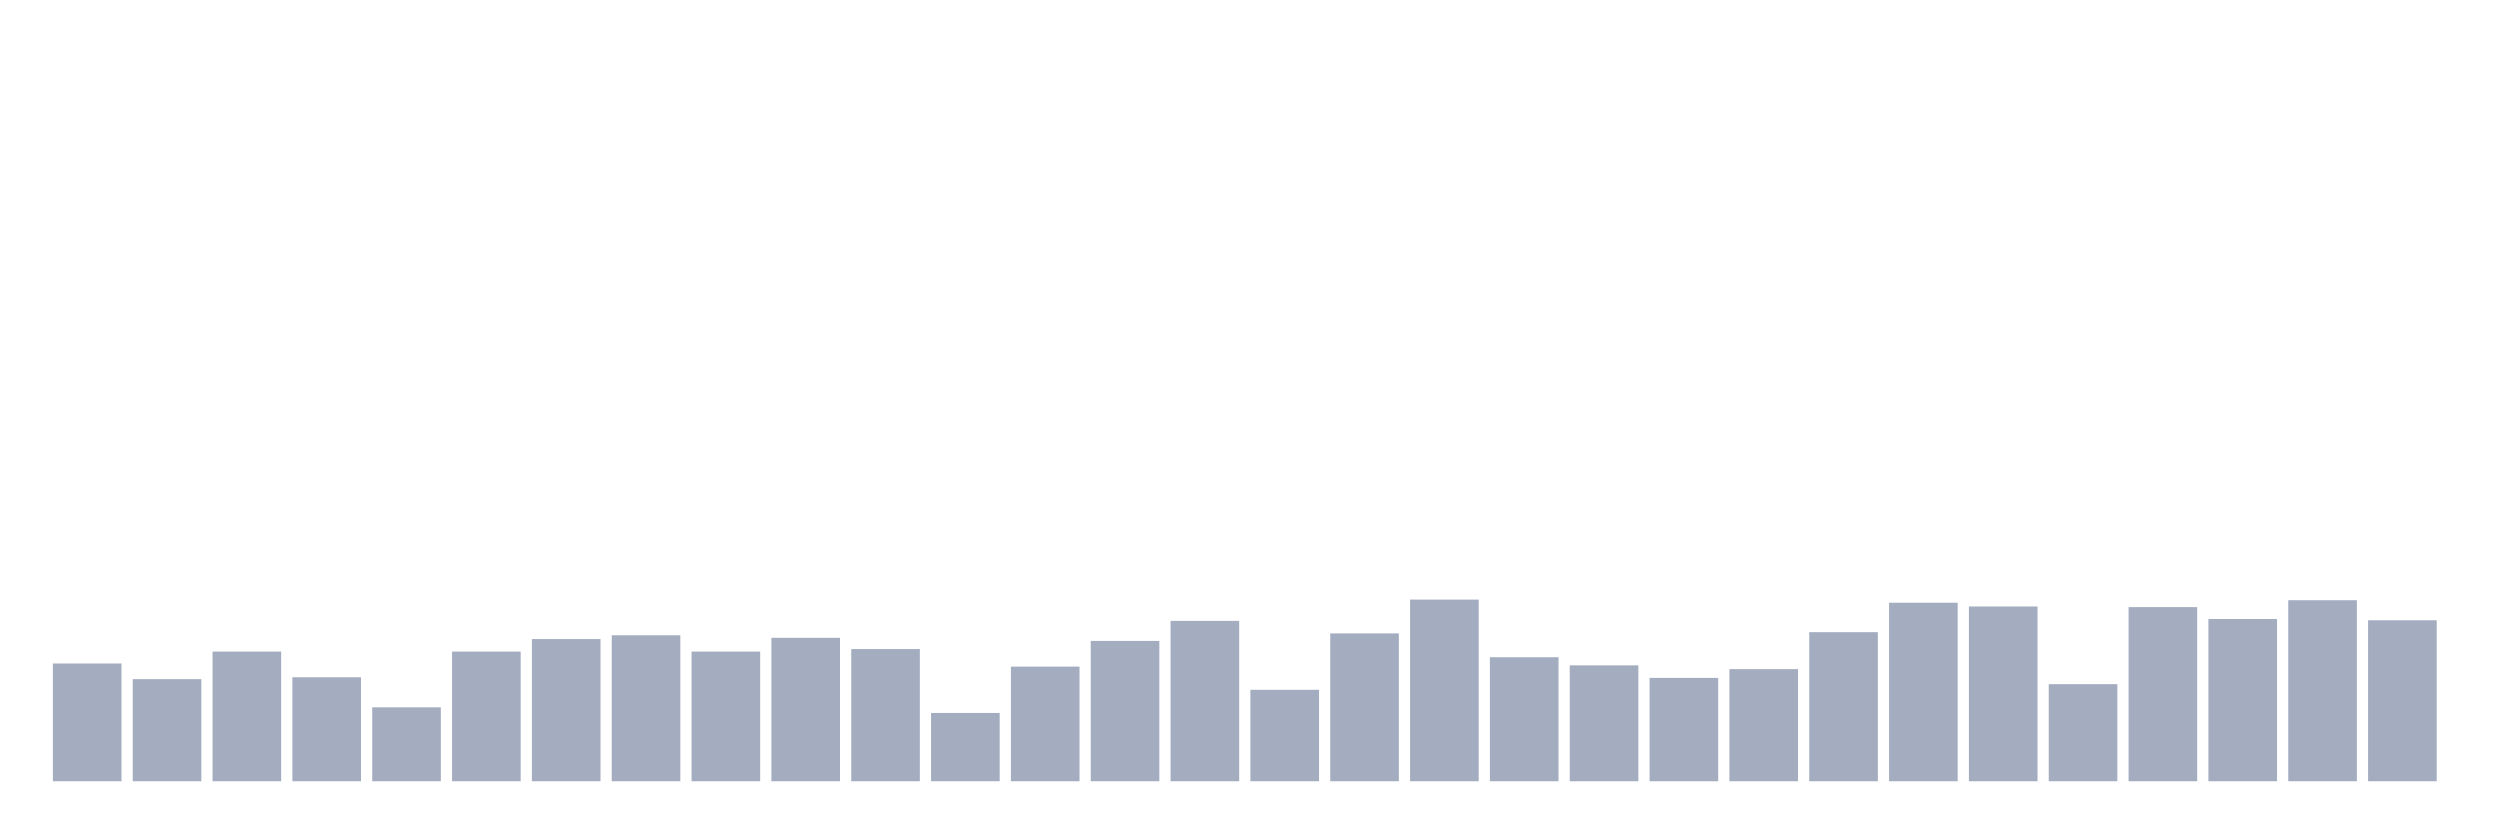
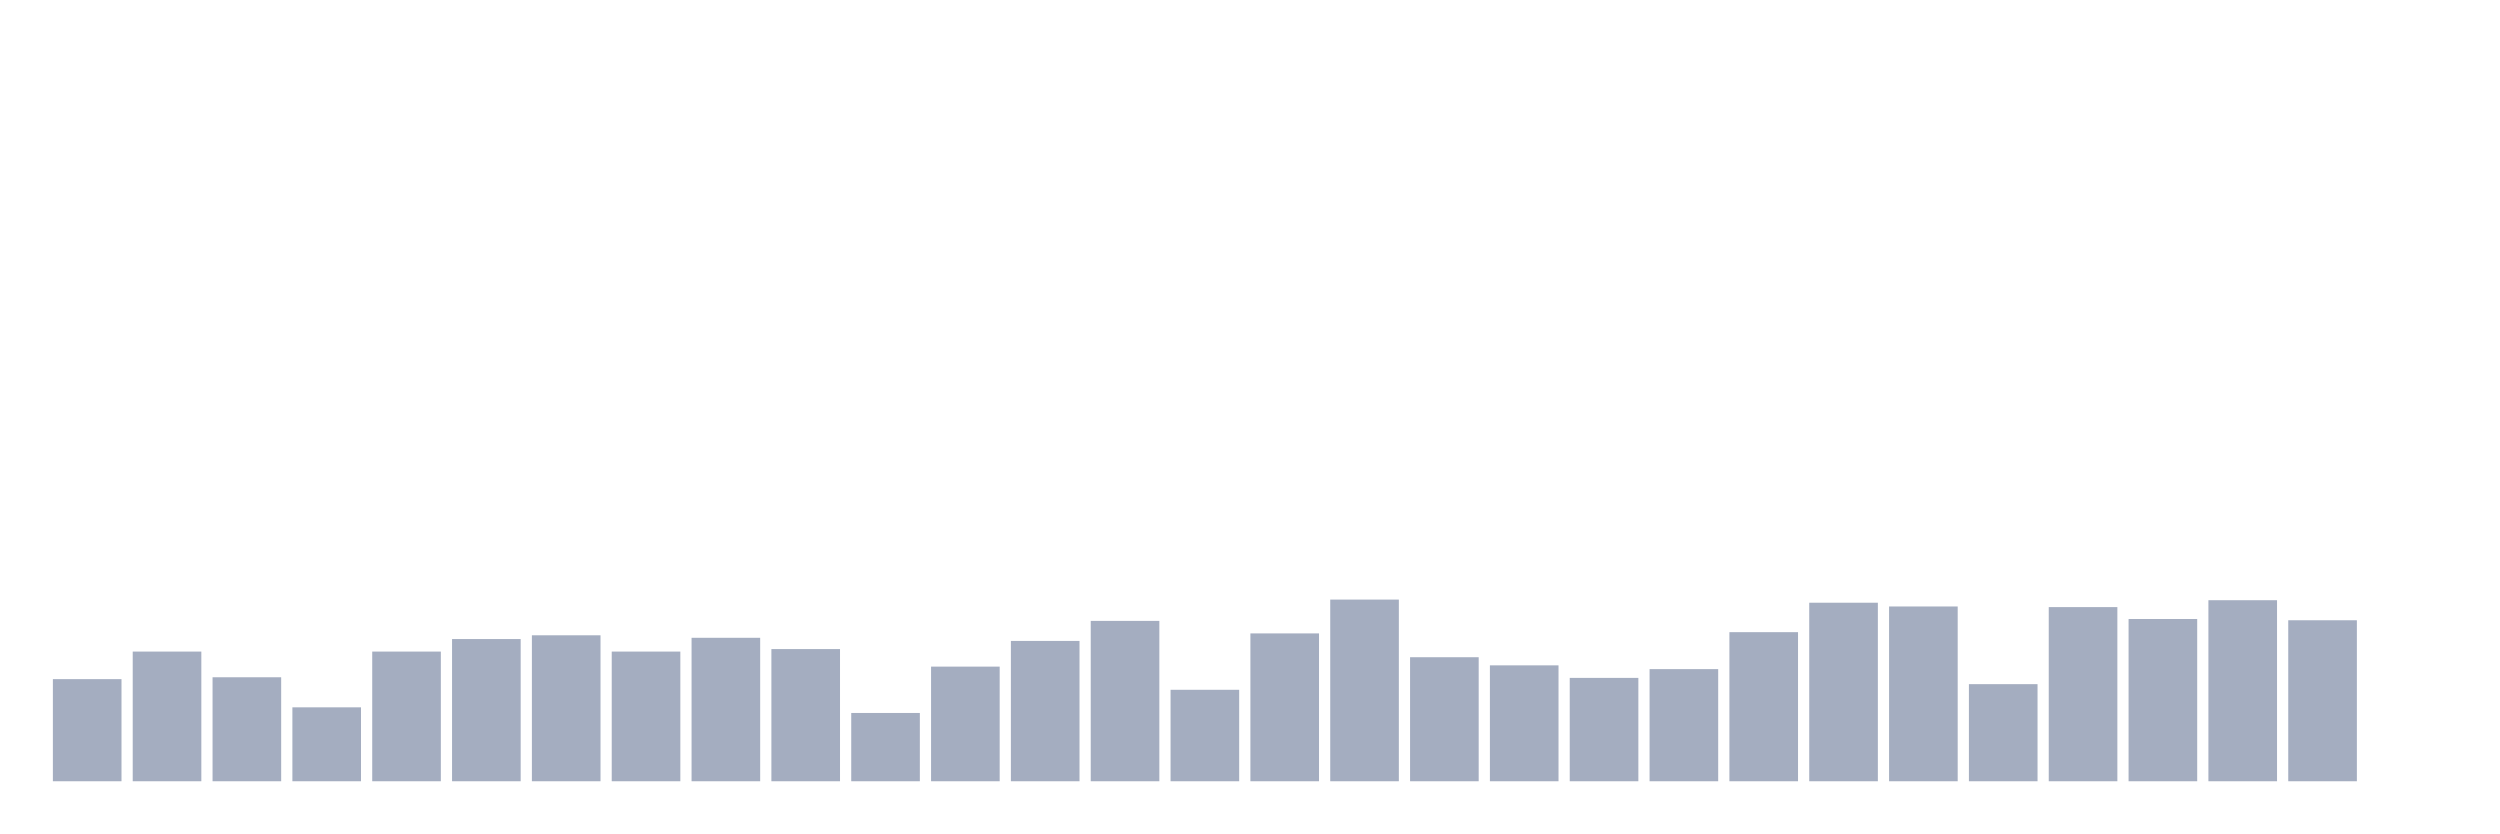
<svg xmlns="http://www.w3.org/2000/svg" viewBox="0 0 480 160">
  <g transform="translate(10,10)">
-     <rect class="bar" x="0.153" width="13.175" y="117.388" height="22.612" fill="rgb(164,173,192)" />
-     <rect class="bar" x="15.482" width="13.175" y="120.395" height="19.605" fill="rgb(164,173,192)" />
-     <rect class="bar" x="30.81" width="13.175" y="115.103" height="24.897" fill="rgb(164,173,192)" />
-     <rect class="bar" x="46.138" width="13.175" y="120.034" height="19.966" fill="rgb(164,173,192)" />
-     <rect class="bar" x="61.466" width="13.175" y="125.808" height="14.192" fill="rgb(164,173,192)" />
-     <rect class="bar" x="76.794" width="13.175" y="115.103" height="24.897" fill="rgb(164,173,192)" />
-     <rect class="bar" x="92.123" width="13.175" y="112.698" height="27.302" fill="rgb(164,173,192)" />
-     <rect class="bar" x="107.451" width="13.175" y="111.976" height="28.024" fill="rgb(164,173,192)" />
-     <rect class="bar" x="122.779" width="13.175" y="115.103" height="24.897" fill="rgb(164,173,192)" />
-     <rect class="bar" x="138.107" width="13.175" y="112.457" height="27.543" fill="rgb(164,173,192)" />
-     <rect class="bar" x="153.436" width="13.175" y="114.622" height="25.378" fill="rgb(164,173,192)" />
-     <rect class="bar" x="168.764" width="13.175" y="126.89" height="13.11" fill="rgb(164,173,192)" />
-     <rect class="bar" x="184.092" width="13.175" y="117.99" height="22.01" fill="rgb(164,173,192)" />
-     <rect class="bar" x="199.42" width="13.175" y="113.058" height="26.942" fill="rgb(164,173,192)" />
-     <rect class="bar" x="214.748" width="13.175" y="109.21" height="30.79" fill="rgb(164,173,192)" />
-     <rect class="bar" x="230.077" width="13.175" y="122.44" height="17.56" fill="rgb(164,173,192)" />
-     <rect class="bar" x="245.405" width="13.175" y="111.615" height="28.385" fill="rgb(164,173,192)" />
-     <rect class="bar" x="260.733" width="13.175" y="105.12" height="34.88" fill="rgb(164,173,192)" />
-     <rect class="bar" x="276.061" width="13.175" y="116.186" height="23.814" fill="rgb(164,173,192)" />
-     <rect class="bar" x="291.39" width="13.175" y="117.749" height="22.251" fill="rgb(164,173,192)" />
-     <rect class="bar" x="306.718" width="13.175" y="120.155" height="19.845" fill="rgb(164,173,192)" />
-     <rect class="bar" x="322.046" width="13.175" y="118.471" height="21.529" fill="rgb(164,173,192)" />
-     <rect class="bar" x="337.374" width="13.175" y="111.375" height="28.625" fill="rgb(164,173,192)" />
-     <rect class="bar" x="352.702" width="13.175" y="105.722" height="34.278" fill="rgb(164,173,192)" />
-     <rect class="bar" x="368.031" width="13.175" y="106.443" height="33.557" fill="rgb(164,173,192)" />
-     <rect class="bar" x="383.359" width="13.175" y="121.357" height="18.643" fill="rgb(164,173,192)" />
-     <rect class="bar" x="398.687" width="13.175" y="106.564" height="33.436" fill="rgb(164,173,192)" />
-     <rect class="bar" x="414.015" width="13.175" y="108.849" height="31.151" fill="rgb(164,173,192)" />
-     <rect class="bar" x="429.344" width="13.175" y="105.241" height="34.759" fill="rgb(164,173,192)" />
-     <rect class="bar" x="444.672" width="13.175" y="109.089" height="30.911" fill="rgb(164,173,192)" />
+     <rect class="bar" x="0.153" width="13.175" y="120.395" height="19.605" fill="rgb(164,173,192)" />
+     <rect class="bar" x="15.482" width="13.175" y="115.103" height="24.897" fill="rgb(164,173,192)" />
+     <rect class="bar" x="30.81" width="13.175" y="120.034" height="19.966" fill="rgb(164,173,192)" />
+     <rect class="bar" x="46.138" width="13.175" y="125.808" height="14.192" fill="rgb(164,173,192)" />
+     <rect class="bar" x="61.466" width="13.175" y="115.103" height="24.897" fill="rgb(164,173,192)" />
+     <rect class="bar" x="76.794" width="13.175" y="112.698" height="27.302" fill="rgb(164,173,192)" />
+     <rect class="bar" x="92.123" width="13.175" y="111.976" height="28.024" fill="rgb(164,173,192)" />
+     <rect class="bar" x="107.451" width="13.175" y="115.103" height="24.897" fill="rgb(164,173,192)" />
+     <rect class="bar" x="122.779" width="13.175" y="112.457" height="27.543" fill="rgb(164,173,192)" />
+     <rect class="bar" x="138.107" width="13.175" y="114.622" height="25.378" fill="rgb(164,173,192)" />
+     <rect class="bar" x="153.436" width="13.175" y="126.89" height="13.11" fill="rgb(164,173,192)" />
+     <rect class="bar" x="168.764" width="13.175" y="117.99" height="22.01" fill="rgb(164,173,192)" />
+     <rect class="bar" x="184.092" width="13.175" y="113.058" height="26.942" fill="rgb(164,173,192)" />
+     <rect class="bar" x="199.42" width="13.175" y="109.21" height="30.79" fill="rgb(164,173,192)" />
+     <rect class="bar" x="214.748" width="13.175" y="122.44" height="17.56" fill="rgb(164,173,192)" />
+     <rect class="bar" x="230.077" width="13.175" y="111.615" height="28.385" fill="rgb(164,173,192)" />
+     <rect class="bar" x="245.405" width="13.175" y="105.12" height="34.88" fill="rgb(164,173,192)" />
+     <rect class="bar" x="260.733" width="13.175" y="116.186" height="23.814" fill="rgb(164,173,192)" />
+     <rect class="bar" x="276.061" width="13.175" y="117.749" height="22.251" fill="rgb(164,173,192)" />
+     <rect class="bar" x="291.39" width="13.175" y="120.155" height="19.845" fill="rgb(164,173,192)" />
+     <rect class="bar" x="306.718" width="13.175" y="118.471" height="21.529" fill="rgb(164,173,192)" />
+     <rect class="bar" x="322.046" width="13.175" y="111.375" height="28.625" fill="rgb(164,173,192)" />
+     <rect class="bar" x="337.374" width="13.175" y="105.722" height="34.278" fill="rgb(164,173,192)" />
+     <rect class="bar" x="352.702" width="13.175" y="106.443" height="33.557" fill="rgb(164,173,192)" />
+     <rect class="bar" x="368.031" width="13.175" y="121.357" height="18.643" fill="rgb(164,173,192)" />
+     <rect class="bar" x="383.359" width="13.175" y="106.564" height="33.436" fill="rgb(164,173,192)" />
+     <rect class="bar" x="398.687" width="13.175" y="108.849" height="31.151" fill="rgb(164,173,192)" />
+     <rect class="bar" x="414.015" width="13.175" y="105.241" height="34.759" fill="rgb(164,173,192)" />
+     <rect class="bar" x="429.344" width="13.175" y="109.089" height="30.911" fill="rgb(164,173,192)" />
+     <rect class="bar" x="444.672" width="13.175" y="140" height="0" fill="rgb(164,173,192)" />
  </g>
</svg>
